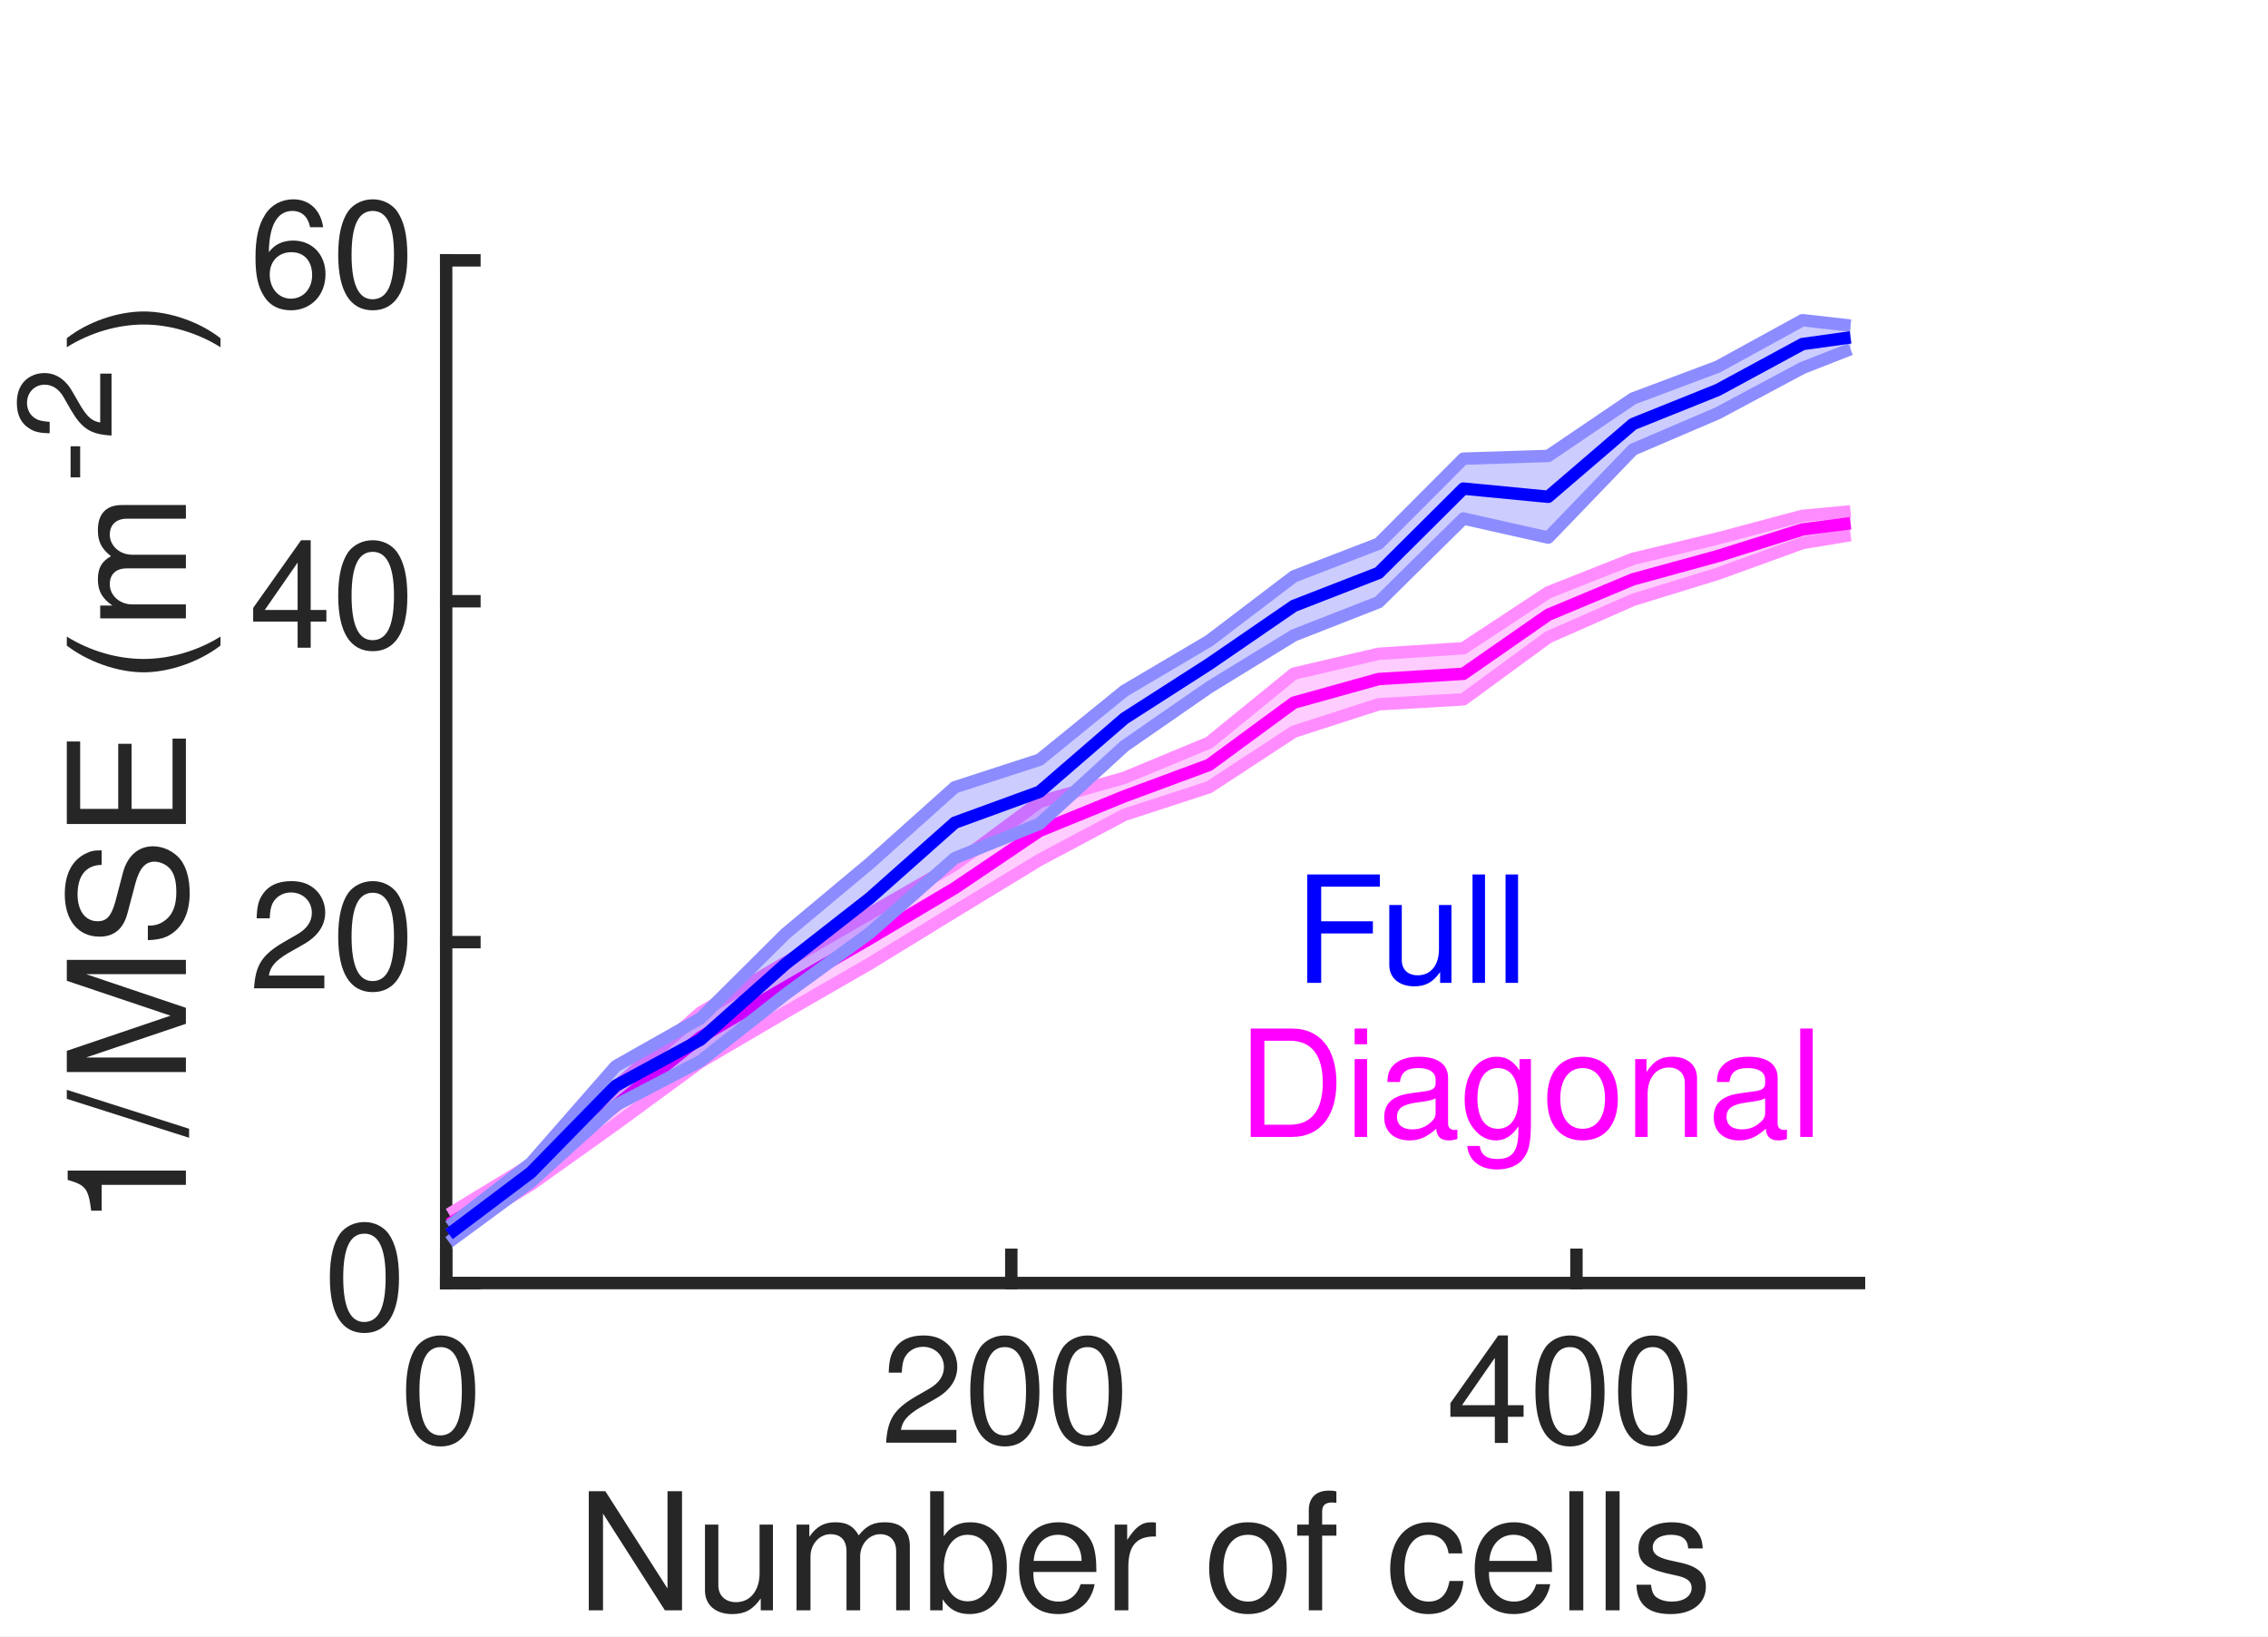
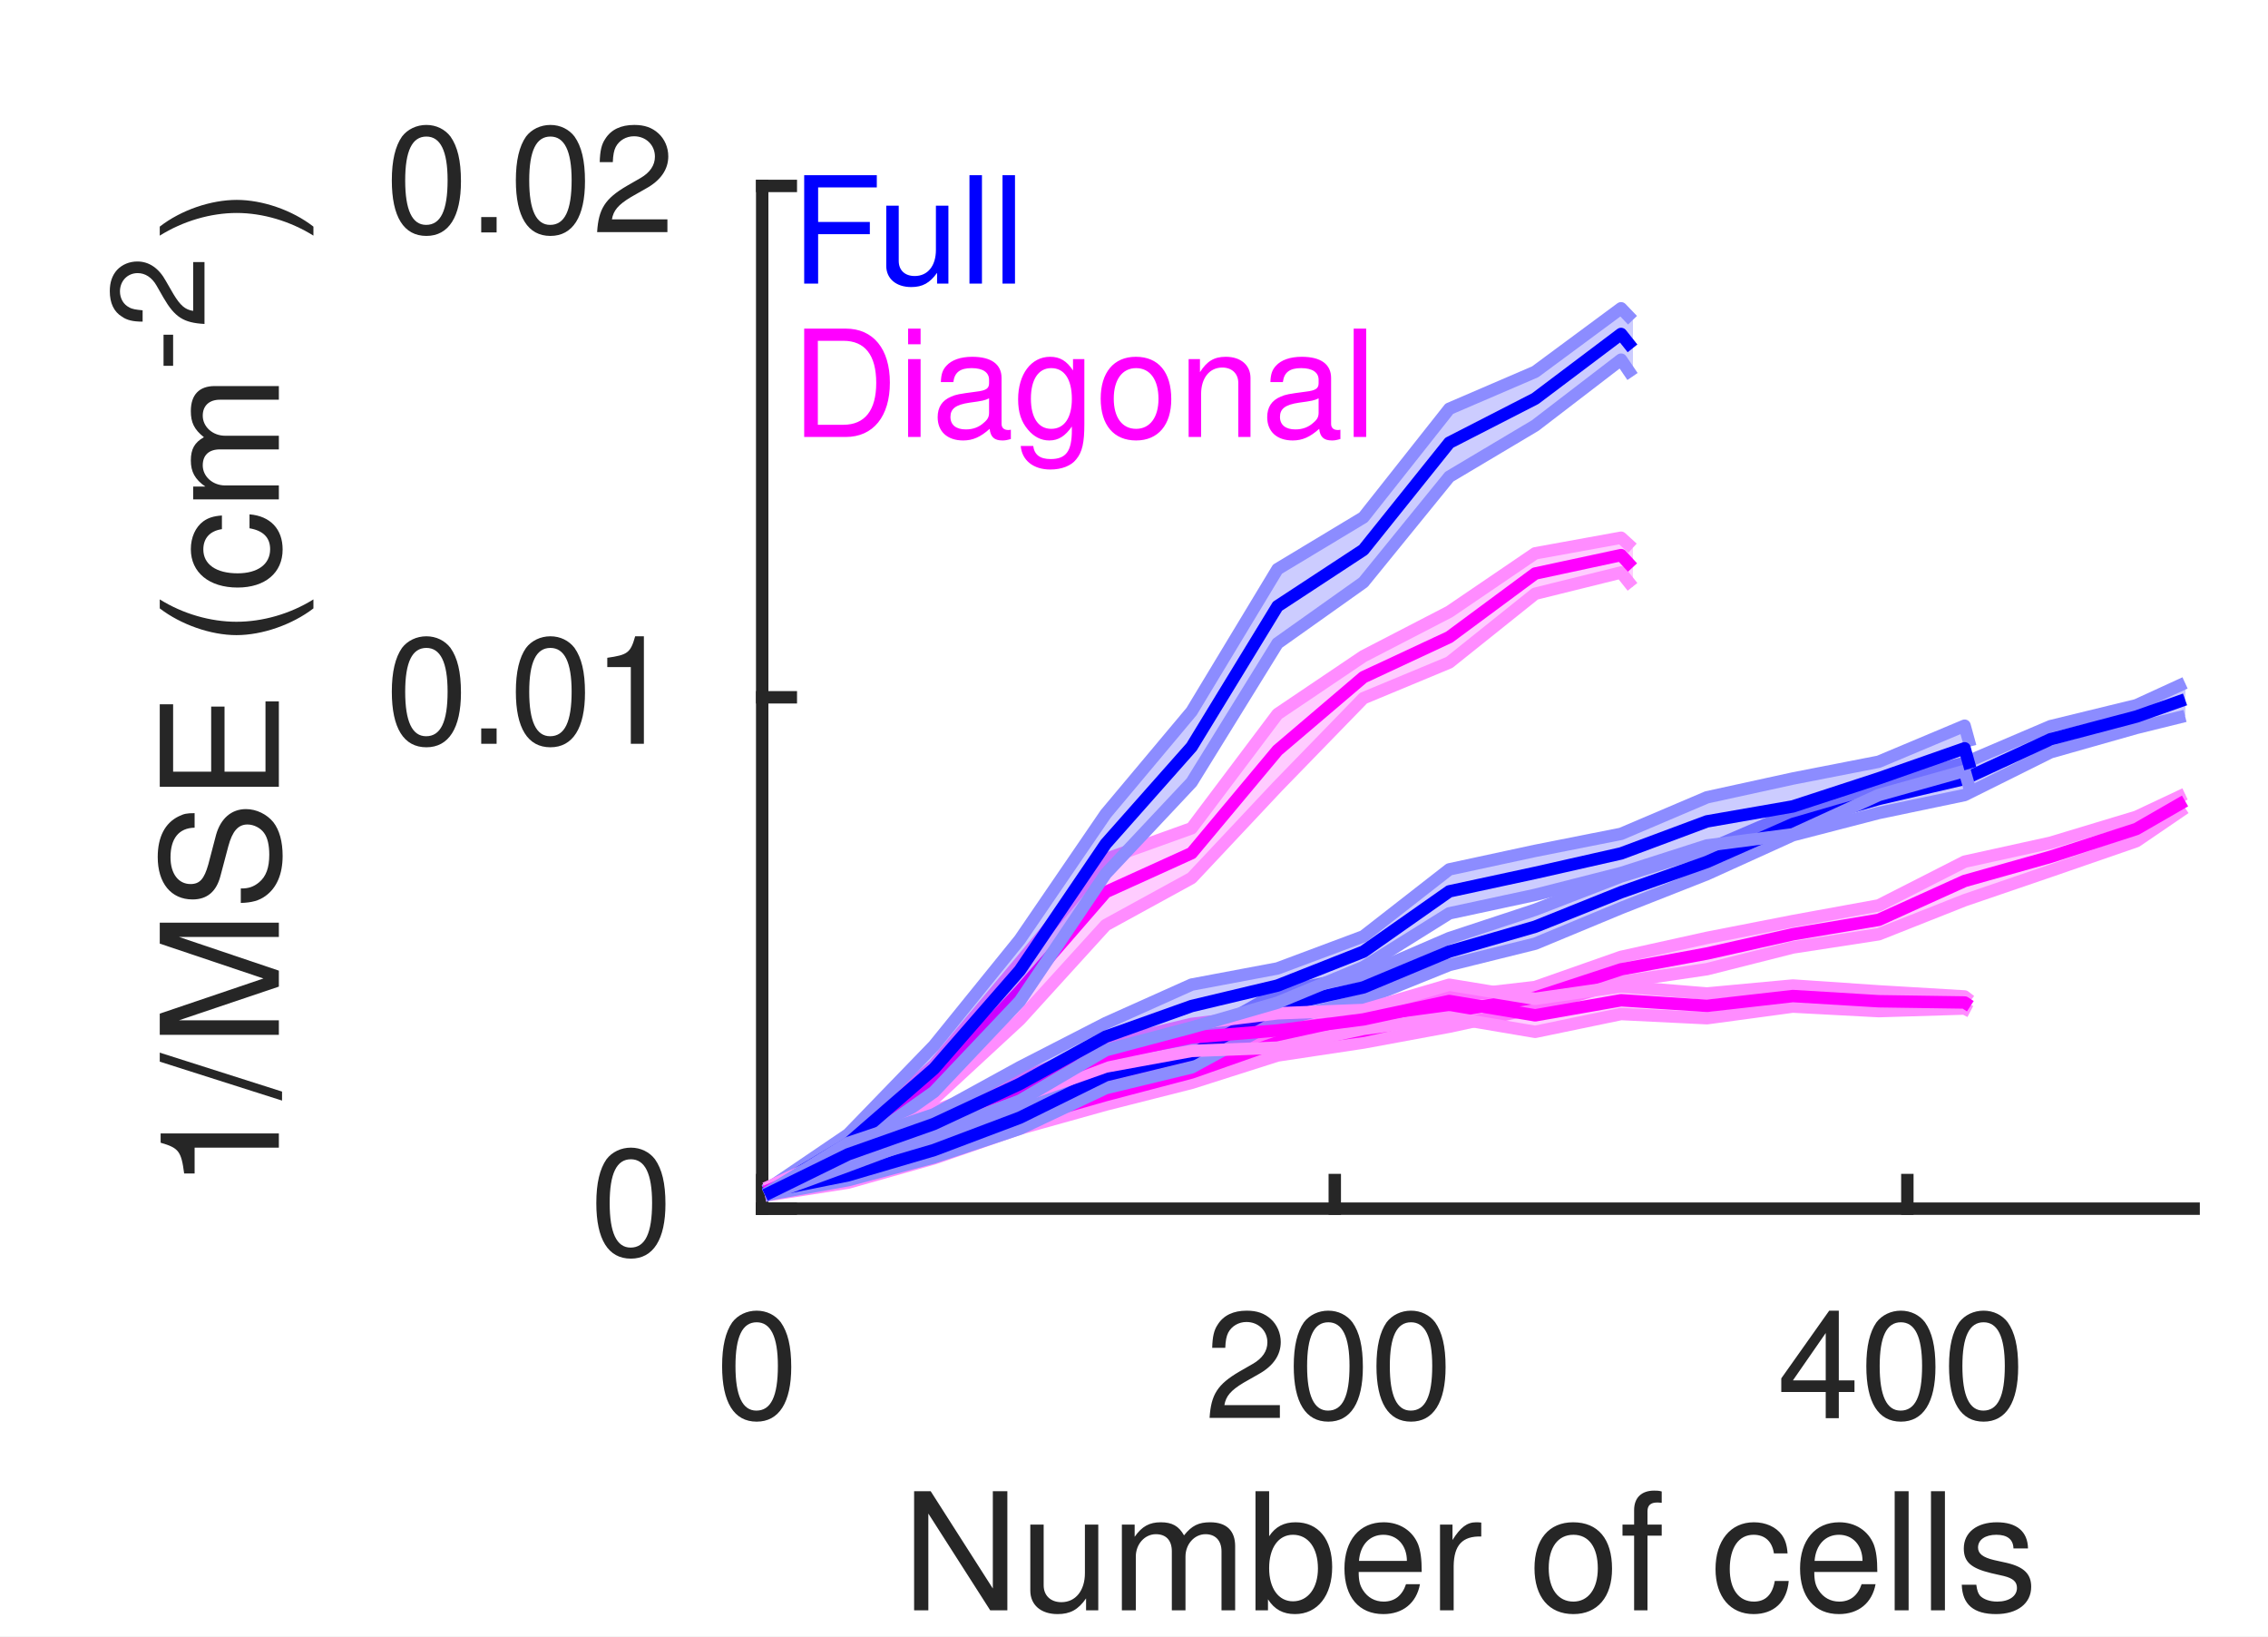
<svg xmlns="http://www.w3.org/2000/svg" style="fill-opacity:1; color-rendering:auto; color-interpolation:auto; text-rendering:auto; stroke:black; stroke-linecap:square; stroke-miterlimit:10; shape-rendering:auto; stroke-opacity:1; fill:black; stroke-dasharray:none; font-weight:normal; stroke-width:1; font-family:'Dialog'; font-style:normal; stroke-linejoin:miter; font-size:12px; stroke-dashoffset:0; image-rendering:auto;" width="122" height="88">
  <defs id="genericDefs" />
  <g>
    <defs id="defs1">
      <clipPath clipPathUnits="userSpaceOnUse" id="clipPath1">
        <path d="M0 0 L122 0 L122 88 L0 88 L0 0 Z" />
      </clipPath>
      <font horiz-adv-x="49.995" id="font1">
        <font-face ascent="75.393" descent="19.398" units-per-em="100" style="font-style:normal; font-family:Helvetica LT Std; font-weight:normal;" />
        <missing-glyph horiz-adv-x="49.995" d="M0 0 L0 70 L50 70 L50 0 ZM25 39.5 L42 65 L8 65 ZM28 35 L45 9.5 L45 60.5 ZM8 5 L42 5 L25 30.5 ZM5 60.5 L5 9.5 L22 35 Z" />
        <glyph unicode="0" horiz-adv-x="55.595" d="M42.5 34.203 C42.5 51.797 37.906 62.406 27.797 62.406 C17.703 62.406 13.094 51.797 13.094 34.203 C13.094 16.594 17.703 6 27.797 6 C37.906 6 42.5 16.594 42.5 34.203 ZM51.906 34.203 C51.906 19.594 48 -1.906 27.797 -1.906 C7.594 -1.906 3.703 19.594 3.703 34.203 C3.703 48.797 7.594 70.297 27.797 70.297 C48 70.297 51.906 48.797 51.906 34.203 Z" />
        <glyph unicode="2" horiz-adv-x="55.595" d="M13.203 45.094 L4.406 45.094 C4.406 68 21.094 70.297 28.703 70.297 C40.906 70.297 50.703 62.406 50.703 49.297 C50.703 36.703 42.406 31.406 31.906 25.797 L24.594 21.797 C15 16.5 12.906 11 12.5 8.297 L50.703 8.297 L50.703 0 L2.594 0 C3.094 14.594 9.703 22.406 19.094 27.906 L28.406 33.297 C35.906 37.594 41.297 40.5 41.297 49.703 C41.297 55.297 37.703 62.406 27.406 62.406 C14.094 62.406 13.5 50 13.203 45.094 Z" />
        <glyph unicode="4" horiz-adv-x="55.595" d="M52.297 17.094 L42 17.094 L42 0 L33.203 0 L33.203 17.094 L2.5 17.094 L2.5 25.703 L34.703 70.297 L42 70.297 L42 24.703 L52.297 24.703 ZM33 56.594 L10.594 24.703 L33.203 24.703 L33.203 56.594 Z" />
        <glyph unicode="s" horiz-adv-x="49.995" d="M44.703 37.406 L36.203 37.406 C36.094 40.703 34.906 46.203 23.797 46.203 C21.094 46.203 13.406 45.297 13.406 38.797 C13.406 34.5 16.094 33.5 22.906 31.797 L31.703 29.594 C42.594 26.906 46.406 22.906 46.406 15.797 C46.406 5 37.5 -1.5 25.703 -1.5 C5 -1.5 3.5 10.5 3.203 16.797 L11.703 16.797 C12 12.703 13.203 6.094 25.594 6.094 C31.906 6.094 37.594 8.594 37.594 14.406 C37.594 18.594 34.703 20 27.203 21.906 L17 24.406 C9.703 26.203 4.906 29.906 4.906 37.094 C4.906 48.594 14.406 53.797 24.703 53.797 C43.406 53.797 44.703 40 44.703 37.406 Z" />
        <glyph unicode="l" horiz-adv-x="22.198" d="M15.5 71.797 L15.5 0 L6.703 0 L6.703 71.797 Z" />
        <glyph unicode="c" horiz-adv-x="49.995" d="M47.703 34.703 L39.203 34.703 C38.094 41.703 34.203 45.906 26.797 45.906 C15.906 45.906 12.406 35.5 12.406 26.203 C12.406 17.203 14.594 6.094 26.703 6.094 C32.594 6.094 37.703 10.5 39.203 18.5 L47.703 18.5 C46.797 10.203 41.703 -1.5 26.406 -1.5 C11.703 -1.5 3 9.594 3 24.703 C3 40.906 10.797 53.797 28.094 53.797 C41.797 53.797 47 43.797 47.703 34.703 Z" />
        <glyph unicode="f" horiz-adv-x="27.797" d="M26.203 45 L17.406 45 L17.406 0 L8.594 0 L8.594 45 L1.406 45 L1.406 52.297 L8.594 52.297 L8.594 61.297 C8.594 69.203 13.594 72.797 22.203 72.797 C23.5 72.797 24.797 72.703 26.203 72.594 L26.203 64.703 C25.094 64.797 23.703 64.906 22.594 64.906 C18.797 64.906 17.406 63 17.406 58.797 L17.406 52.297 L26.203 52.297 Z" />
        <glyph unicode="o" horiz-adv-x="55.595" d="M3.5 26.203 C3.5 39.703 11.094 53.797 27.797 53.797 C44.5 53.797 52.094 39.703 52.094 26.203 C52.094 12.703 44.5 -1.406 27.797 -1.406 C11.094 -1.406 3.5 12.703 3.5 26.203 ZM12.594 26.203 C12.594 19.203 15.203 6.203 27.797 6.203 C40.406 6.203 43 19.203 43 26.203 C43 33.203 40.406 46.203 27.797 46.203 C15.203 46.203 12.594 33.203 12.594 26.203 Z" />
        <glyph unicode=" " horiz-adv-x="27.797" d="" />
        <glyph unicode="r" horiz-adv-x="33.297" d="M16.5 30.406 L16.5 0 L7.703 0 L7.703 52.297 L16 52.297 L16 43.594 L16.203 43.594 C19.703 49.703 24.297 53.797 30.906 53.797 C32 53.797 32.5 53.703 33.203 53.5 L33.203 44.406 L29.906 44.406 C21.703 44.406 16.5 38 16.5 30.406 Z" />
        <glyph unicode="e" horiz-adv-x="55.595" d="M42.094 16.406 L50.906 16.406 C50.594 13.906 48.203 6.5 41.594 2.094 C39.203 0.5 35.797 -1.5 27.406 -1.5 C12.703 -1.5 4 9.594 4 24.703 C4 40.906 11.797 53.797 29.094 53.797 C44.203 53.797 51.594 41.797 51.594 23.297 L13.406 23.297 C13.406 12.406 18.5 6.094 28.594 6.094 C36.906 6.094 41.797 12.5 42.094 16.406 ZM13.406 30.297 L42.5 30.297 C42 38.406 38.594 45.906 27.906 45.906 C19.797 45.906 13.406 38.406 13.406 30.297 Z" />
        <glyph unicode="b" horiz-adv-x="55.595" d="M14.094 0 L5.797 0 L5.797 71.797 L14.594 71.797 L14.594 45.703 L14.797 45.703 C18.594 51.203 23.797 53.703 29.906 53.797 C43.797 53.797 51.703 42.406 51.703 27.703 C51.703 15.203 46.5 -1.5 28.703 -1.5 C19.797 -1.5 16.094 3.594 14.297 6.5 L14.094 6.5 ZM42.594 26.297 C42.594 33 41.906 45.906 28.297 45.906 C15.594 45.906 14.203 32.203 14.203 23.703 C14.203 9.797 22.906 6.094 28.5 6.094 C38.094 6.094 42.594 14.797 42.594 26.297 Z" />
        <glyph unicode="m" horiz-adv-x="83.292" d="M6.5 0 L6.5 52.297 L14.797 52.297 L14.797 44.906 L15 44.906 C16.906 47.703 21.406 53.797 30.797 53.797 C40.203 53.797 43.203 48.094 44.703 45.297 C49.094 50.203 52.594 53.797 60.703 53.797 C66.297 53.797 76.906 50.906 76.906 36.203 L76.906 0 L68.094 0 L68.094 33.797 C68.094 41 65.906 45.906 58.406 45.906 C51 45.906 46.094 38.906 46.094 31.906 L46.094 0 L37.297 0 L37.297 36.203 C37.297 40.594 35.594 45.906 29.094 45.906 C24.094 45.906 15.297 42.703 15.297 28.5 L15.297 0 Z" />
        <glyph unicode="u" horiz-adv-x="55.595" d="M48.906 0 L40.594 0 L40.594 7.594 L40.406 7.797 C36.703 1.703 32.203 -1.5 23.797 -1.5 C16.094 -1.5 6.797 2.203 6.797 14.703 L6.797 52.297 L15.594 52.297 L15.594 17.594 C15.594 9 20 6.094 25.703 6.094 C36.797 6.094 40.094 15.906 40.094 23.5 L40.094 52.297 L48.906 52.297 Z" />
        <glyph unicode="N" horiz-adv-x="72.193" d="M55.203 13.797 L55.203 71.797 L64.594 71.797 L64.594 0 L53.703 0 L17.203 58 L17 58 L17 0 L7.594 0 L7.594 71.797 L19.094 71.797 L55 13.797 Z" />
-         <glyph unicode="6" horiz-adv-x="55.595" d="M50.297 51.594 L41.703 51.594 C40.594 57.797 37.203 62.406 29.594 62.406 C15.797 62.406 12.906 43.797 12.906 36.406 L13.094 36.203 C15.297 40 20.203 44.797 29.797 44.797 C38.406 44.797 51.797 39.297 51.797 22.5 C51.797 15.297 49.906 10.094 45.094 4.906 C41.406 0.797 37.203 -1.906 27.297 -1.906 C21.906 -1.906 14.203 0.5 9.203 8.297 C5 14.906 3.797 23.5 3.797 32.703 C3.797 48.094 8.797 70.297 29.797 70.297 C37.906 70.297 49.406 65.906 50.297 51.594 ZM14.094 21.594 C14.094 14.094 18.594 6 28.906 6 C37.297 6 42.703 12.594 42.703 22.094 C42.703 28.297 39.406 36.906 28.5 36.906 C18.797 36.906 14.094 29.906 14.094 21.594 Z" />
+         <glyph unicode="1" horiz-adv-x="55.595" d="M35.906 70.297 L35.906 0 L26.5 0 L26.5 49.906 L10.094 49.906 L10.094 56.906 C21.5 57.703 26.203 58.797 29 70.297 Z" />
+         <glyph unicode="." horiz-adv-x="27.797" d="M19.094 10.594 L19.094 0 L8.703 0 L8.703 10.594 Z" />
        <glyph unicode="(" horiz-adv-x="33.297" d="M23.703 73.297 L29.797 73.297 C21.297 57.297 16.203 47.703 16.203 23.703 C16.203 7.203 21.906 -5 29.906 -20.703 L24 -20.703 C13.594 -5.094 6.797 7.406 6.797 26.094 C6.797 43.703 12.906 57.906 23.703 73.297 Z" />
        <glyph unicode="E" horiz-adv-x="66.694" d="M61.594 8.594 L61.594 0 L8.594 0 L8.594 71.797 L60.906 71.797 L60.906 63.203 L18.297 63.203 L18.297 41.203 L57.594 41.203 L57.594 32.594 L18.297 32.594 L18.297 8.594 Z" />
        <glyph unicode="S" horiz-adv-x="66.694" d="M60 50.797 L50.906 50.797 C50.406 61.906 41.203 65.406 33.094 65.406 C27 65.406 16.703 63.703 16.703 52.797 C16.703 46.703 21 44.703 25.203 43.703 L45.703 39 C55 36.797 62 31.203 62 19.797 C62 2.797 46.203 -1.906 33.906 -1.906 C20.594 -1.906 15.406 2.094 12.203 5 C6.094 10.5 4.906 16.5 4.906 23.203 L14 23.203 C14 10.203 24.594 6.406 33.797 6.406 C40.797 6.406 52.594 8.203 52.594 18.5 C52.594 26 49.094 28.406 37.297 31.203 L22.594 34.594 C17.906 35.703 7.297 39 7.297 51.5 C7.297 62.703 14.594 73.703 32 73.703 C57.094 73.703 59.594 58.703 60 50.797 Z" />
        <glyph unicode="M" horiz-adv-x="83.292" d="M76.094 0 L66.703 0 L66.703 42.406 C66.703 44.5 66.906 53.594 66.906 60.297 L66.703 60.297 L46.5 0 L36.906 0 L16.703 60.203 L16.5 60.203 C16.5 53.594 16.703 44.5 16.703 42.406 L16.703 0 L7.297 0 L7.297 71.797 L21.203 71.797 L41.703 11.094 L41.906 11.094 L62.297 71.797 L76.094 71.797 Z" />
        <glyph unicode="/" horiz-adv-x="27.797" d="M29.5 73.703 L5 -1.906 L-1.703 -1.906 L22.906 73.703 Z" />
-         <glyph unicode="1" horiz-adv-x="55.595" d="M35.906 70.297 L35.906 0 L26.5 0 L26.5 49.906 L10.094 49.906 L10.094 56.906 C21.5 57.703 26.203 58.797 29 70.297 Z" />
        <glyph unicode="-" horiz-adv-x="33.297" d="M28.906 32.203 L28.906 23.203 L4.406 23.203 L4.406 32.203 Z" />
        <glyph unicode=")" horiz-adv-x="33.297" d="M9.594 -20.703 L3.5 -20.703 C12 -4.703 17.094 4.906 17.094 28.906 C17.094 45.406 11.406 57.594 3.406 73.297 L9.297 73.297 C19.703 57.703 26.5 45.203 26.5 26.5 C26.5 8.906 20.406 -5.297 9.594 -20.703 Z" />
        <glyph unicode="F" horiz-adv-x="61.094" d="M18.297 32.594 L18.297 0 L8.594 0 L8.594 71.797 L58.297 71.797 L58.297 63.203 L18.297 63.203 L18.297 41.203 L53.5 41.203 L53.5 32.594 Z" />
        <glyph unicode="n" horiz-adv-x="55.595" d="M49.094 35.594 L49.094 0 L40.297 0 L40.297 32.203 C40.297 41.297 37.703 45.906 29.094 45.906 C24.094 45.906 15.297 42.703 15.297 28.5 L15.297 0 L6.5 0 L6.5 52.297 L14.797 52.297 L14.797 44.906 L15 44.906 C16.906 47.703 21.797 53.797 30.797 53.797 C38.906 53.797 49.094 50.5 49.094 35.594 Z" />
        <glyph unicode="g" horiz-adv-x="55.595" d="M13.094 26.297 C13.094 14.797 17.594 6.094 27.203 6.094 C32.797 6.094 41.5 9.797 41.5 23.703 C41.5 32.203 40.094 45.906 27.406 45.906 C13.797 45.906 13.094 33 13.094 26.297 ZM49.906 52.297 L49.906 4.297 C49.906 -3.203 49.797 -22 25.594 -22 C19.406 -22 7.297 -20.297 5.594 -6.406 L14.406 -6.406 C16 -14.703 24.094 -14.703 26.203 -14.703 C41.406 -14.703 41.094 -2.5 41.094 3.703 L41.094 5.906 L40.906 5.906 L40.906 5.5 C38.594 1.797 34 -1.5 27 -1.5 C9.203 -1.5 4 15.203 4 27.703 C4 42.406 11.906 53.797 25.797 53.797 C35.297 53.797 39.297 47.906 41.406 44.906 L41.594 44.906 L41.594 52.297 Z" />
        <glyph unicode="a" horiz-adv-x="55.595" d="M14.297 36.406 L6.203 36.406 C6.594 48.906 14.906 53.797 27.797 53.797 C32 53.797 47.203 52.594 47.203 39.203 L47.203 9.094 C47.203 6.906 48.297 6 50.094 6 C50.906 6 52 6.203 53 6.406 L53 0 C51.5 -0.406 50.203 -1 48.203 -1 C40.406 -1 39.203 3 38.906 7 C35.5 3.297 30.203 -1.5 20 -1.5 C10.406 -1.5 3.594 4.594 3.594 13.594 C3.594 18 4.906 28.203 19.5 30 L34 31.797 C36.094 32 38.594 32.797 38.594 38 C38.594 43.5 34.594 46.5 26.297 46.5 C16.297 46.5 14.906 40.406 14.297 36.406 ZM38.406 18.094 L38.406 26.703 C37 25.594 34.797 24.797 23.906 23.406 C19.594 22.797 12.703 21.5 12.703 14.906 C12.703 9.203 15.594 5.797 22.203 5.797 C30.406 5.797 38.406 11.094 38.406 18.094 Z" />
        <glyph unicode="i" horiz-adv-x="22.198" d="M15.5 52.297 L15.5 0 L6.703 0 L6.703 52.297 ZM15.5 61.797 L6.703 61.797 L6.703 71.797 L15.5 71.797 Z" />
        <glyph unicode="D" horiz-adv-x="72.193" d="M8.094 0 L8.094 71.797 L37.203 71.797 C55.906 71.797 67.406 57.594 67.406 36.906 C67.406 20.797 60.406 0 36.797 0 ZM17.797 63.5 L17.797 8.297 L36.594 8.297 C49.203 8.297 57.406 18.203 57.406 36.297 C57.406 54.406 49.094 63.5 35.906 63.5 Z" />
      </font>
    </defs>
    <g style="fill:white; stroke:white;">
      <rect x="0" y="0" width="122" style="clip-path:url(#clipPath1); stroke:none;" height="88" />
    </g>
    <g style="fill:white; text-rendering:optimizeSpeed; color-rendering:optimizeSpeed; image-rendering:optimizeSpeed; shape-rendering:crispEdges; stroke:white; color-interpolation:sRGB;">
      <rect x="0" width="122" height="88" y="0" style="stroke:none;" />
-       <path style="stroke:none;" d="M24 69 L100 69 L100 14 L24 14 Z" />
+       <path style="stroke:none;" d="M41 65 L118 65 L118 10 L41 10 Z" />
    </g>
    <g style="fill:rgb(38,38,38); text-rendering:geometricPrecision; image-rendering:optimizeQuality; color-rendering:optimizeQuality; stroke-linejoin:round; stroke:rgb(38,38,38); color-interpolation:linearRGB; stroke-width:0.667;">
-       <line y2="69" style="fill:none;" x1="24" x2="100" y1="69" />
-       <line y2="67.48" style="fill:none;" x1="24" x2="24" y1="69" />
-       <line y2="67.48" style="fill:none;" x1="54.4" x2="54.4" y1="69" />
-       <line y2="67.48" style="fill:none;" x1="84.8" x2="84.8" y1="69" />
+       <line y2="65" style="fill:none;" x1="41" x2="118" y1="65" />
+       <line y2="63.46" style="fill:none;" x1="41" x2="41" y1="65" />
+       <line y2="63.46" style="fill:none;" x1="71.8" x2="71.8" y1="65" />
+       <line y2="63.46" style="fill:none;" x1="102.6" x2="102.6" y1="65" />
    </g>
-     <g transform="translate(24,70.6)" style="font-size:8px; fill:rgb(38,38,38); text-rendering:geometricPrecision; image-rendering:optimizeQuality; color-rendering:optimizeQuality; font-family:'Helvetica LT Std'; stroke:rgb(38,38,38); color-interpolation:linearRGB;">
+     <g transform="translate(41,69.2667)" style="font-size:8px; fill:rgb(38,38,38); text-rendering:geometricPrecision; image-rendering:optimizeQuality; color-rendering:optimizeQuality; font-family:'Helvetica LT Std'; stroke:rgb(38,38,38); color-interpolation:linearRGB;">
      <text x="-2.5" xml:space="preserve" y="7" style="stroke:none;">0</text>
    </g>
-     <g transform="translate(54.4,70.6)" style="font-size:8px; fill:rgb(38,38,38); text-rendering:geometricPrecision; image-rendering:optimizeQuality; color-rendering:optimizeQuality; font-family:'Helvetica LT Std'; stroke:rgb(38,38,38); color-interpolation:linearRGB;">
+     <g transform="translate(71.8,69.2667)" style="font-size:8px; fill:rgb(38,38,38); text-rendering:geometricPrecision; image-rendering:optimizeQuality; color-rendering:optimizeQuality; font-family:'Helvetica LT Std'; stroke:rgb(38,38,38); color-interpolation:linearRGB;">
      <text x="-7" xml:space="preserve" y="7" style="stroke:none;">200</text>
    </g>
-     <g transform="translate(84.8,70.6)" style="font-size:8px; fill:rgb(38,38,38); text-rendering:geometricPrecision; image-rendering:optimizeQuality; color-rendering:optimizeQuality; font-family:'Helvetica LT Std'; stroke:rgb(38,38,38); color-interpolation:linearRGB;">
+     <g transform="translate(102.6,69.2667)" style="font-size:8px; fill:rgb(38,38,38); text-rendering:geometricPrecision; image-rendering:optimizeQuality; color-rendering:optimizeQuality; font-family:'Helvetica LT Std'; stroke:rgb(38,38,38); color-interpolation:linearRGB;">
      <text x="-7" xml:space="preserve" y="7" style="stroke:none;">400</text>
    </g>
-     <g transform="translate(62,79.6)" style="font-size:8.8px; fill:rgb(38,38,38); text-rendering:geometricPrecision; image-rendering:optimizeQuality; color-rendering:optimizeQuality; font-family:'Helvetica LT Std'; stroke:rgb(38,38,38); color-interpolation:linearRGB;">
+     <g transform="translate(79.5,79.6)" style="font-size:8.8px; fill:rgb(38,38,38); text-rendering:geometricPrecision; image-rendering:optimizeQuality; color-rendering:optimizeQuality; font-family:'Helvetica LT Std'; stroke:rgb(38,38,38); color-interpolation:linearRGB;">
      <text x="-31" xml:space="preserve" y="7" style="stroke:none;">Number of cells</text>
    </g>
    <g style="fill:rgb(38,38,38); text-rendering:geometricPrecision; image-rendering:optimizeQuality; color-rendering:optimizeQuality; stroke-linejoin:round; stroke:rgb(38,38,38); color-interpolation:linearRGB; stroke-width:0.667;">
-       <line y2="14" style="fill:none;" x1="24" x2="24" y1="69" />
-       <line y2="69" style="fill:none;" x1="24" x2="25.52" y1="69" />
-       <line y2="50.667" style="fill:none;" x1="24" x2="25.52" y1="50.667" />
-       <line y2="32.333" style="fill:none;" x1="24" x2="25.52" y1="32.333" />
-       <line y2="14" style="fill:none;" x1="24" x2="25.52" y1="14" />
+       <line y2="10" style="fill:none;" x1="41" x2="41" y1="65" />
+       <line y2="65" style="fill:none;" x1="41" x2="42.54" y1="65" />
+       <line y2="37.5" style="fill:none;" x1="41" x2="42.54" y1="37.5" />
+       <line y2="10" style="fill:none;" x1="41" x2="42.54" y1="10" />
    </g>
-     <g transform="translate(22.4,69)" style="font-size:8px; fill:rgb(38,38,38); text-rendering:geometricPrecision; image-rendering:optimizeQuality; color-rendering:optimizeQuality; font-family:'Helvetica LT Std'; stroke:rgb(38,38,38); color-interpolation:linearRGB;">
+     <g transform="translate(36.7333,65)" style="font-size:8px; fill:rgb(38,38,38); text-rendering:geometricPrecision; image-rendering:optimizeQuality; color-rendering:optimizeQuality; font-family:'Helvetica LT Std'; stroke:rgb(38,38,38); color-interpolation:linearRGB;">
      <text x="-5" xml:space="preserve" y="2.5" style="stroke:none;">0</text>
    </g>
-     <g transform="translate(22.4,50.6667)" style="font-size:8px; fill:rgb(38,38,38); text-rendering:geometricPrecision; image-rendering:optimizeQuality; color-rendering:optimizeQuality; font-family:'Helvetica LT Std'; stroke:rgb(38,38,38); color-interpolation:linearRGB;">
-       <text x="-9" xml:space="preserve" y="2.5" style="stroke:none;">20</text>
+     <g transform="translate(36.7333,37.5)" style="font-size:8px; fill:rgb(38,38,38); text-rendering:geometricPrecision; image-rendering:optimizeQuality; color-rendering:optimizeQuality; font-family:'Helvetica LT Std'; stroke:rgb(38,38,38); color-interpolation:linearRGB;">
+       <text x="-16" xml:space="preserve" y="2.5" style="stroke:none;">0.01</text>
    </g>
-     <g transform="translate(22.4,32.3333)" style="font-size:8px; fill:rgb(38,38,38); text-rendering:geometricPrecision; image-rendering:optimizeQuality; color-rendering:optimizeQuality; font-family:'Helvetica LT Std'; stroke:rgb(38,38,38); color-interpolation:linearRGB;">
-       <text x="-9" xml:space="preserve" y="2.5" style="stroke:none;">40</text>
+     <g transform="translate(36.7333,10)" style="font-size:8px; fill:rgb(38,38,38); text-rendering:geometricPrecision; image-rendering:optimizeQuality; color-rendering:optimizeQuality; font-family:'Helvetica LT Std'; stroke:rgb(38,38,38); color-interpolation:linearRGB;">
+       <text x="-16" xml:space="preserve" y="2.5" style="stroke:none;">0.02</text>
    </g>
-     <g transform="translate(22.4,14)" style="font-size:8px; fill:rgb(38,38,38); text-rendering:geometricPrecision; image-rendering:optimizeQuality; color-rendering:optimizeQuality; font-family:'Helvetica LT Std'; stroke:rgb(38,38,38); color-interpolation:linearRGB;">
-       <text x="-9" xml:space="preserve" y="2.5" style="stroke:none;">60</text>
+     <g transform="translate(15,64) rotate(-90)" style="font-size:8.8px; fill:rgb(38,38,38); text-rendering:geometricPrecision; image-rendering:optimizeQuality; color-rendering:optimizeQuality; font-family:'Helvetica LT Std'; stroke:rgb(38,38,38); color-interpolation:linearRGB;">
+       <text x="0" xml:space="preserve" y="0" style="stroke:none;">1/MSE (cm</text>
    </g>
-     <g transform="translate(10,66) rotate(-90)" style="font-size:8.8px; fill:rgb(38,38,38); text-rendering:geometricPrecision; image-rendering:optimizeQuality; color-rendering:optimizeQuality; font-family:'Helvetica LT Std'; stroke:rgb(38,38,38); color-interpolation:linearRGB;">
-       <text x="0" xml:space="preserve" y="0" style="stroke:none;">1/MSE (m</text>
-     </g>
-     <g transform="translate(6,26) rotate(-90)" style="font-size:7.04px; fill:rgb(38,38,38); text-rendering:geometricPrecision; image-rendering:optimizeQuality; color-rendering:optimizeQuality; font-family:'Helvetica LT Std'; stroke:rgb(38,38,38); color-interpolation:linearRGB;">
+     <g transform="translate(11,20) rotate(-90)" style="font-size:7.04px; fill:rgb(38,38,38); text-rendering:geometricPrecision; image-rendering:optimizeQuality; color-rendering:optimizeQuality; font-family:'Helvetica LT Std'; stroke:rgb(38,38,38); color-interpolation:linearRGB;">
      <text x="0" xml:space="preserve" y="0" style="stroke:none;">-2</text>
    </g>
-     <g transform="translate(10,19) rotate(-90)" style="font-size:8.8px; fill:rgb(38,38,38); text-rendering:geometricPrecision; image-rendering:optimizeQuality; color-rendering:optimizeQuality; font-family:'Helvetica LT Std'; stroke:rgb(38,38,38); color-interpolation:linearRGB;">
+     <g transform="translate(15,13) rotate(-90)" style="font-size:8.8px; fill:rgb(38,38,38); text-rendering:geometricPrecision; image-rendering:optimizeQuality; color-rendering:optimizeQuality; font-family:'Helvetica LT Std'; stroke:rgb(38,38,38); color-interpolation:linearRGB;">
      <text x="0" xml:space="preserve" y="0" style="stroke:none;">)</text>
    </g>
    <g style="fill-opacity:0.2; fill:rgb(255,0,255); text-rendering:optimizeSpeed; image-rendering:optimizeSpeed; color-rendering:optimizeSpeed; shape-rendering:crispEdges; stroke:rgb(255,0,255); color-interpolation:sRGB; stroke-opacity:0.2;">
-       <path style="stroke:none;" d="M24.152 65.298 L24.152 66.364 L28.56 63.706 L33.12 60.456 L37.68 57.112 L42.24 54.44 L46.8 51.815 L51.36 49.018 L55.92 46.245 L60.48 43.821 L65.04 42.333 L69.6 39.348 L74.16 37.875 L78.72 37.61 L83.28 34.271 L87.84 32.261 L92.4 30.857 L96.96 29.204 L99.544 28.775 L99.544 27.499 L96.96 27.741 L92.4 28.956 L87.84 30.052 L83.28 31.857 L78.72 34.86 L74.16 35.161 L69.6 36.226 L65.04 39.938 L60.48 41.829 L55.92 43.123 L51.36 46.502 L46.8 49.123 L42.24 51.765 L37.68 54.458 L33.12 58.458 L28.56 62.614 Z" />
+       <path style="stroke:none;" d="M50.24 57.282 L45.62 61.361 L41.154 64.007 L41.154 64.273 L45.62 62.715 L50.24 59.102 L54.86 54.831 L59.48 49.75 L64.1 47.219 L68.72 42.3 L73.34 37.547 L77.96 35.627 L82.58 31.931 L87.2 30.787 L87.816 31.56 L87.816 29.48 L87.2 28.918 L82.58 29.757 L77.96 32.899 L73.34 35.289 L68.72 38.403 L64.1 44.542 L59.48 46.202 L54.86 51.77 Z" />
    </g>
    <g style="stroke-linecap:butt; fill:rgb(255,140,255); text-rendering:geometricPrecision; image-rendering:optimizeQuality; color-rendering:optimizeQuality; stroke-linejoin:round; stroke:rgb(255,140,255); color-interpolation:linearRGB; stroke-width:0.667;">
-       <path d="M24.152 66.364 L28.56 63.706 L33.12 60.456 L37.68 57.112 L42.24 54.44 L46.8 51.815 L51.36 49.018 L55.92 46.245 L60.48 43.821 L65.04 42.333 L69.6 39.348 L74.16 37.875 L78.72 37.61 L83.28 34.271 L87.84 32.261 L92.4 30.857 L96.96 29.204 L99.544 28.775" style="fill:none; fill-rule:evenodd;" />
-       <path d="M24.152 65.298 L28.56 62.614 L33.12 58.458 L37.68 54.458 L42.24 51.765 L46.8 49.123 L51.36 46.502 L55.92 43.123 L60.48 41.829 L65.04 39.938 L69.6 36.226 L74.16 35.161 L78.72 34.86 L83.28 31.857 L87.84 30.052 L92.4 28.956 L96.96 27.741 L99.544 27.499" style="fill:none; fill-rule:evenodd;" />
-       <path d="M24.152 65.831 L28.56 63.16 L33.12 59.457 L37.68 55.785 L42.24 53.102 L46.8 50.469 L51.36 47.76 L55.92 44.684 L60.48 42.825 L65.04 41.135 L69.6 37.787 L74.16 36.518 L78.72 36.235 L83.28 33.064 L87.84 31.157 L92.4 29.906 L96.96 28.473 L99.544 28.137" style="fill:none; fill-rule:evenodd; stroke:fuchsia;" />
+       <path d="M41.154 64.273 L45.62 62.715 L50.24 59.102 L54.86 54.831 L59.48 49.75 L64.1 47.219 L68.72 42.3 L73.34 37.547 L77.96 35.627 L82.58 31.931 L87.2 30.787 L87.816 31.56" style="fill:none; fill-rule:evenodd;" />
+       <path d="M41.154 64.007 L45.62 61.361 L50.24 57.282 L54.86 51.77 L59.48 46.202 L64.1 44.542 L68.72 38.403 L73.34 35.289 L77.96 32.899 L82.58 29.757 L87.2 28.918 L87.816 29.48" style="fill:none; fill-rule:evenodd;" />
+       <path d="M41.154 64.14 L45.62 62.038 L50.24 58.192 L54.86 53.301 L59.48 47.976 L64.1 45.88 L68.72 40.352 L73.34 36.418 L77.96 34.263 L82.58 30.844 L87.2 29.852 L87.816 30.52" style="fill:none; fill-rule:evenodd; stroke:fuchsia;" />
    </g>
    <g style="fill-opacity:0.2; fill:rgb(0,0,255); text-rendering:optimizeSpeed; image-rendering:optimizeSpeed; color-rendering:optimizeSpeed; shape-rendering:crispEdges; stroke:rgb(0,0,255); color-interpolation:sRGB; stroke-opacity:0.2;">
-       <path style="stroke:none;" d="M24.152 65.949 L24.152 66.796 L28.56 63.558 L33.12 59.44 L37.68 57.065 L42.24 53.481 L46.8 50.164 L51.36 46.149 L55.92 44.301 L60.48 40.124 L65.04 36.966 L69.6 34.169 L74.16 32.383 L78.72 27.886 L83.28 28.911 L87.84 24.175 L92.4 22.223 L96.96 19.787 L99.544 18.774 L99.544 17.512 L96.96 17.219 L92.4 19.72 L87.84 21.431 L83.28 24.52 L78.72 24.666 L74.16 29.237 L69.6 30.995 L65.04 34.461 L60.48 37.153 L55.92 40.856 L51.36 42.336 L46.8 46.417 L42.24 50.227 L37.68 54.762 L33.12 57.339 L28.56 62.548 Z" />
+       <path style="stroke:none;" d="M59.48 43.77 L54.86 50.526 L50.24 56.232 L45.62 61.003 L41.154 64.034 L41.154 64.289 L45.62 61.984 L50.24 58.72 L54.86 53.839 L59.48 46.989 L64.1 42.071 L68.72 34.596 L73.34 31.316 L77.96 25.635 L82.58 22.885 L87.2 19.341 L87.816 20.247 L87.816 17.221 L87.2 16.579 L82.58 19.995 L77.96 21.982 L73.34 27.824 L68.72 30.607 L64.1 38.259 Z" />
    </g>
    <g style="stroke-linecap:butt; fill:rgb(140,140,255); text-rendering:geometricPrecision; image-rendering:optimizeQuality; color-rendering:optimizeQuality; stroke-linejoin:round; stroke:rgb(140,140,255); color-interpolation:linearRGB; stroke-width:0.667;">
-       <path d="M24.152 66.796 L28.56 63.558 L33.12 59.44 L37.68 57.065 L42.24 53.481 L46.8 50.164 L51.36 46.149 L55.92 44.301 L60.48 40.124 L65.04 36.966 L69.6 34.169 L74.16 32.383 L78.72 27.886 L83.28 28.911 L87.84 24.175 L92.4 22.223 L96.96 19.787 L99.544 18.774" style="fill:none; fill-rule:evenodd;" />
-       <path d="M24.152 65.949 L28.56 62.548 L33.12 57.339 L37.68 54.762 L42.24 50.227 L46.8 46.417 L51.36 42.336 L55.92 40.856 L60.48 37.153 L65.04 34.461 L69.6 30.995 L74.16 29.237 L78.72 24.666 L83.28 24.52 L87.84 21.431 L92.4 19.72 L96.96 17.219 L99.544 17.512" style="fill:none; fill-rule:evenodd;" />
-       <path d="M24.152 66.372 L28.56 63.053 L33.12 58.389 L37.68 55.914 L42.24 51.854 L46.8 48.29 L51.36 44.243 L55.92 42.579 L60.48 38.638 L65.04 35.713 L69.6 32.582 L74.16 30.81 L78.72 26.276 L83.28 26.716 L87.84 22.803 L92.4 20.972 L96.96 18.503 L99.544 18.143" style="fill:none; fill-rule:evenodd; stroke:blue;" />
+       <path d="M41.154 64.289 L45.62 61.984 L50.24 58.72 L54.86 53.839 L59.48 46.989 L64.1 42.071 L68.72 34.596 L73.34 31.316 L77.96 25.635 L82.58 22.885 L87.2 19.341 L87.816 20.247" style="fill:none; fill-rule:evenodd;" />
+       <path d="M41.154 64.034 L45.62 61.003 L50.24 56.232 L54.86 50.526 L59.48 43.77 L64.1 38.259 L68.72 30.607 L73.34 27.824 L77.96 21.982 L82.58 19.995 L87.2 16.579 L87.816 17.221" style="fill:none; fill-rule:evenodd;" />
+       <path d="M41.154 64.162 L45.62 61.493 L50.24 57.476 L54.86 52.182 L59.48 45.38 L64.1 40.165 L68.72 32.601 L73.34 29.57 L77.96 23.809 L82.58 21.44 L87.2 17.96 L87.816 18.734" style="fill:none; fill-rule:evenodd; stroke:blue;" />
    </g>
-     <g transform="translate(69.6,50.3559)" style="font-size:8px; fill:blue; text-rendering:geometricPrecision; image-rendering:optimizeQuality; color-rendering:optimizeQuality; font-family:'Helvetica LT Std'; stroke:blue; color-interpolation:linearRGB;">
+     <g style="fill-opacity:0.2; fill:rgb(255,0,255); text-rendering:optimizeSpeed; image-rendering:optimizeSpeed; color-rendering:optimizeSpeed; shape-rendering:crispEdges; stroke:rgb(255,0,255); color-interpolation:sRGB; stroke-opacity:0.2;">
+       <path style="stroke:none;" d="M114.92 43.927 L110.3 45.322 L105.68 46.339 L101.06 48.691 L96.44 49.534 L91.82 50.437 L87.2 51.459 L82.58 53.081 L77.96 53.614 L73.34 54.798 L68.72 55.346 L64.1 57.12 L59.48 58.38 L54.86 59.729 L50.24 61.747 L45.62 63.218 L41.154 64.17 L41.154 64.297 L45.62 63.601 L50.24 62.293 L54.86 60.694 L59.48 59.404 L64.1 58.234 L68.72 56.763 L73.34 56.068 L77.96 55.214 L82.58 54.213 L87.2 52.802 L91.82 52.122 L96.44 50.954 L101.06 50.244 L105.68 48.414 L110.3 46.834 L114.92 45.237 L117.538 43.451 L117.538 42.696 Z" />
+     </g>
+     <g style="stroke-linecap:butt; fill:rgb(255,140,255); text-rendering:geometricPrecision; image-rendering:optimizeQuality; color-rendering:optimizeQuality; stroke-linejoin:round; stroke:rgb(255,140,255); color-interpolation:linearRGB; stroke-width:0.667;">
+       <path d="M41.154 64.297 L45.62 63.601 L50.24 62.293 L54.86 60.694 L59.48 59.404 L64.1 58.234 L68.72 56.763 L73.34 56.068 L77.96 55.214 L82.58 54.213 L87.2 52.802 L91.82 52.122 L96.44 50.954 L101.06 50.244 L105.68 48.414 L110.3 46.834 L114.92 45.237 L117.538 43.451" style="fill:none; fill-rule:evenodd;" />
+       <path d="M41.154 64.17 L45.62 63.218 L50.24 61.747 L54.86 59.729 L59.48 58.38 L64.1 57.12 L68.72 55.346 L73.34 54.798 L77.96 53.614 L82.58 53.081 L87.2 51.459 L91.82 50.437 L96.44 49.534 L101.06 48.691 L105.68 46.339 L110.3 45.322 L114.92 43.927 L117.538 42.696" style="fill:none; fill-rule:evenodd;" />
+       <path d="M41.154 64.233 L45.62 63.409 L50.24 62.02 L54.86 60.212 L59.48 58.892 L64.1 57.677 L68.72 56.054 L73.34 55.433 L77.96 54.414 L82.58 53.647 L87.2 52.13 L91.82 51.28 L96.44 50.244 L101.06 49.468 L105.68 47.377 L110.3 46.078 L114.92 44.582 L117.538 43.074" style="fill:none; fill-rule:evenodd; stroke:fuchsia;" />
+     </g>
+     <g style="fill-opacity:0.2; fill:rgb(0,0,255); text-rendering:optimizeSpeed; image-rendering:optimizeSpeed; color-rendering:optimizeSpeed; shape-rendering:crispEdges; stroke:rgb(0,0,255); color-interpolation:sRGB; stroke-opacity:0.2;">
+       <path style="stroke:none;" d="M59.48 58.519 L64.1 57.403 L68.72 54.89 L73.34 53.759 L77.96 51.896 L82.58 50.749 L87.2 48.832 L91.82 47.012 L96.44 44.917 L101.06 43.721 L105.68 42.756 L110.3 40.457 L114.92 39.147 L117.538 38.5 L117.538 36.726 L114.92 37.926 L110.3 39.053 L105.68 41.024 L101.06 42.211 L96.44 43.712 L91.82 45.694 L87.2 47.136 L82.58 48.925 L77.96 50.45 L73.34 52.443 L68.72 53.383 L64.1 56.006 L59.48 57.135 L54.86 59.509 L50.24 61.459 L45.62 62.944 L41.154 63.93 L41.154 64.273 L45.62 63.468 L50.24 62.24 L54.86 60.703 Z" />
+     </g>
+     <g style="stroke-linecap:butt; fill:rgb(140,140,255); text-rendering:geometricPrecision; image-rendering:optimizeQuality; color-rendering:optimizeQuality; stroke-linejoin:round; stroke:rgb(140,140,255); color-interpolation:linearRGB; stroke-width:0.667;">
+       <path d="M41.154 64.273 L45.62 63.468 L50.24 62.24 L54.86 60.703 L59.48 58.519 L64.1 57.403 L68.72 54.89 L73.34 53.759 L77.96 51.896 L82.58 50.749 L87.2 48.832 L91.82 47.012 L96.44 44.917 L101.06 43.721 L105.68 42.756 L110.3 40.457 L114.92 39.147 L117.538 38.5" style="fill:none; fill-rule:evenodd;" />
+       <path d="M41.154 63.93 L45.62 62.944 L50.24 61.459 L54.86 59.509 L59.48 57.135 L64.1 56.006 L68.72 53.383 L73.34 52.443 L77.96 50.45 L82.58 48.925 L87.2 47.136 L91.82 45.694 L96.44 43.712 L101.06 42.211 L105.68 41.024 L110.3 39.053 L114.92 37.926 L117.538 36.726" style="fill:none; fill-rule:evenodd;" />
+       <path d="M41.154 64.102 L45.62 63.206 L50.24 61.849 L54.86 60.106 L59.48 57.827 L64.1 56.705 L68.72 54.136 L73.34 53.101 L77.96 51.173 L82.58 49.837 L87.2 47.984 L91.82 46.353 L96.44 44.314 L101.06 42.966 L105.68 41.89 L110.3 39.755 L114.92 38.536 L117.538 37.613" style="fill:none; fill-rule:evenodd; stroke:blue;" />
+     </g>
+     <g style="fill-opacity:0.2; fill:rgb(255,0,255); text-rendering:optimizeSpeed; image-rendering:optimizeSpeed; color-rendering:optimizeSpeed; shape-rendering:crispEdges; stroke:rgb(255,0,255); color-interpolation:sRGB; stroke-opacity:0.2;">
+       <path style="stroke:none;" d="M59.48 57.36 L64.1 56.517 L68.72 56.341 L73.34 55.331 L77.96 54.708 L82.58 55.491 L87.2 54.533 L91.82 54.758 L96.44 54.133 L101.06 54.377 L105.68 54.237 L105.988 54.398 L105.988 53.827 L105.68 53.587 L101.06 53.313 L96.44 52.999 L91.82 53.428 L87.2 53.051 L82.58 53.716 L77.96 52.957 L73.34 54.315 L68.72 54.494 L64.1 55.064 L59.48 56.166 L54.86 58.04 L50.24 59.751 L45.62 61.863 L41.154 63.91 L41.154 64.272 L45.62 62.601 L50.24 60.569 L54.86 58.992 Z" />
+     </g>
+     <g style="stroke-linecap:butt; fill:rgb(255,140,255); text-rendering:geometricPrecision; image-rendering:optimizeQuality; color-rendering:optimizeQuality; stroke-linejoin:round; stroke:rgb(255,140,255); color-interpolation:linearRGB; stroke-width:0.667;">
+       <path d="M41.154 64.272 L45.62 62.601 L50.24 60.569 L54.86 58.992 L59.48 57.36 L64.1 56.517 L68.72 56.341 L73.34 55.331 L77.96 54.708 L82.58 55.491 L87.2 54.533 L91.82 54.758 L96.44 54.133 L101.06 54.377 L105.68 54.237 L105.988 54.398" style="fill:none; fill-rule:evenodd;" />
+       <path d="M41.154 63.91 L45.62 61.863 L50.24 59.751 L54.86 58.04 L59.48 56.166 L64.1 55.064 L68.72 54.494 L73.34 54.315 L77.96 52.957 L82.58 53.716 L87.2 53.051 L91.82 53.428 L96.44 52.999 L101.06 53.313 L105.68 53.587 L105.988 53.827" style="fill:none; fill-rule:evenodd;" />
+       <path d="M41.154 64.091 L45.62 62.232 L50.24 60.16 L54.86 58.516 L59.48 56.763 L64.1 55.79 L68.72 55.417 L73.34 54.823 L77.96 53.833 L82.58 54.603 L87.2 53.792 L91.82 54.093 L96.44 53.566 L101.06 53.845 L105.68 53.912 L105.988 54.113" style="fill:none; fill-rule:evenodd; stroke:fuchsia;" />
+     </g>
+     <g style="fill-opacity:0.2; fill:rgb(0,0,255); text-rendering:optimizeSpeed; image-rendering:optimizeSpeed; color-rendering:optimizeSpeed; shape-rendering:crispEdges; stroke:rgb(0,0,255); color-interpolation:sRGB; stroke-opacity:0.2;">
+       <path style="stroke:none;" d="M101.06 40.965 L96.44 41.868 L91.82 42.878 L87.2 44.843 L82.58 45.758 L77.96 46.754 L73.34 50.354 L68.72 52.081 L64.1 52.95 L59.48 55.02 L54.86 57.391 L50.24 59.925 L45.62 61.469 L41.154 64.214 L41.154 64.322 L45.62 62.686 L50.24 60.963 L54.86 59.19 L59.48 56.48 L64.1 55.255 L68.72 53.922 L73.34 52.005 L77.96 49.118 L82.58 48.125 L87.2 46.949 L91.82 45.467 L96.44 44.868 L101.06 42.755 L105.68 41.46 L105.988 42.526 L105.988 40.147 L105.68 39.026 Z" />
+     </g>
+     <g style="stroke-linecap:butt; fill:rgb(140,140,255); text-rendering:geometricPrecision; image-rendering:optimizeQuality; color-rendering:optimizeQuality; stroke-linejoin:round; stroke:rgb(140,140,255); color-interpolation:linearRGB; stroke-width:0.667;">
+       <path d="M41.154 64.322 L45.62 62.686 L50.24 60.963 L54.86 59.19 L59.48 56.48 L64.1 55.255 L68.72 53.922 L73.34 52.005 L77.96 49.118 L82.58 48.125 L87.2 46.949 L91.82 45.467 L96.44 44.868 L101.06 42.755 L105.68 41.46 L105.988 42.526" style="fill:none; fill-rule:evenodd;" />
+       <path d="M41.154 64.214 L45.62 61.469 L50.24 59.925 L54.86 57.391 L59.48 55.02 L64.1 52.95 L68.72 52.081 L73.34 50.354 L77.96 46.754 L82.58 45.758 L87.2 44.843 L91.82 42.878 L96.44 41.868 L101.06 40.965 L105.68 39.026 L105.988 40.147" style="fill:none; fill-rule:evenodd;" />
+       <path d="M41.154 64.268 L45.62 62.078 L50.24 60.444 L54.86 58.29 L59.48 55.75 L64.1 54.103 L68.72 53.002 L73.34 51.18 L77.96 47.936 L82.58 46.941 L87.2 45.896 L91.82 44.173 L96.44 43.368 L101.06 41.86 L105.68 40.243 L105.988 41.336" style="fill:none; fill-rule:evenodd; stroke:blue;" />
+     </g>
+     <g transform="translate(42.54,12.75)" style="font-size:8px; fill:blue; text-rendering:geometricPrecision; image-rendering:optimizeQuality; color-rendering:optimizeQuality; font-family:'Helvetica LT Std'; stroke:blue; color-interpolation:linearRGB;">
      <text x="0" xml:space="preserve" y="2.5" style="stroke:none;">Full</text>
    </g>
-     <g transform="translate(66.56,58.6422)" style="font-size:8px; fill:fuchsia; text-rendering:geometricPrecision; image-rendering:optimizeQuality; color-rendering:optimizeQuality; font-family:'Helvetica LT Std'; stroke:fuchsia; color-interpolation:linearRGB;">
+     <g transform="translate(42.54,21)" style="font-size:8px; fill:fuchsia; text-rendering:geometricPrecision; image-rendering:optimizeQuality; color-rendering:optimizeQuality; font-family:'Helvetica LT Std'; stroke:fuchsia; color-interpolation:linearRGB;">
      <text x="0" xml:space="preserve" y="2.5" style="stroke:none;">Diagonal</text>
    </g>
  </g>
</svg>
